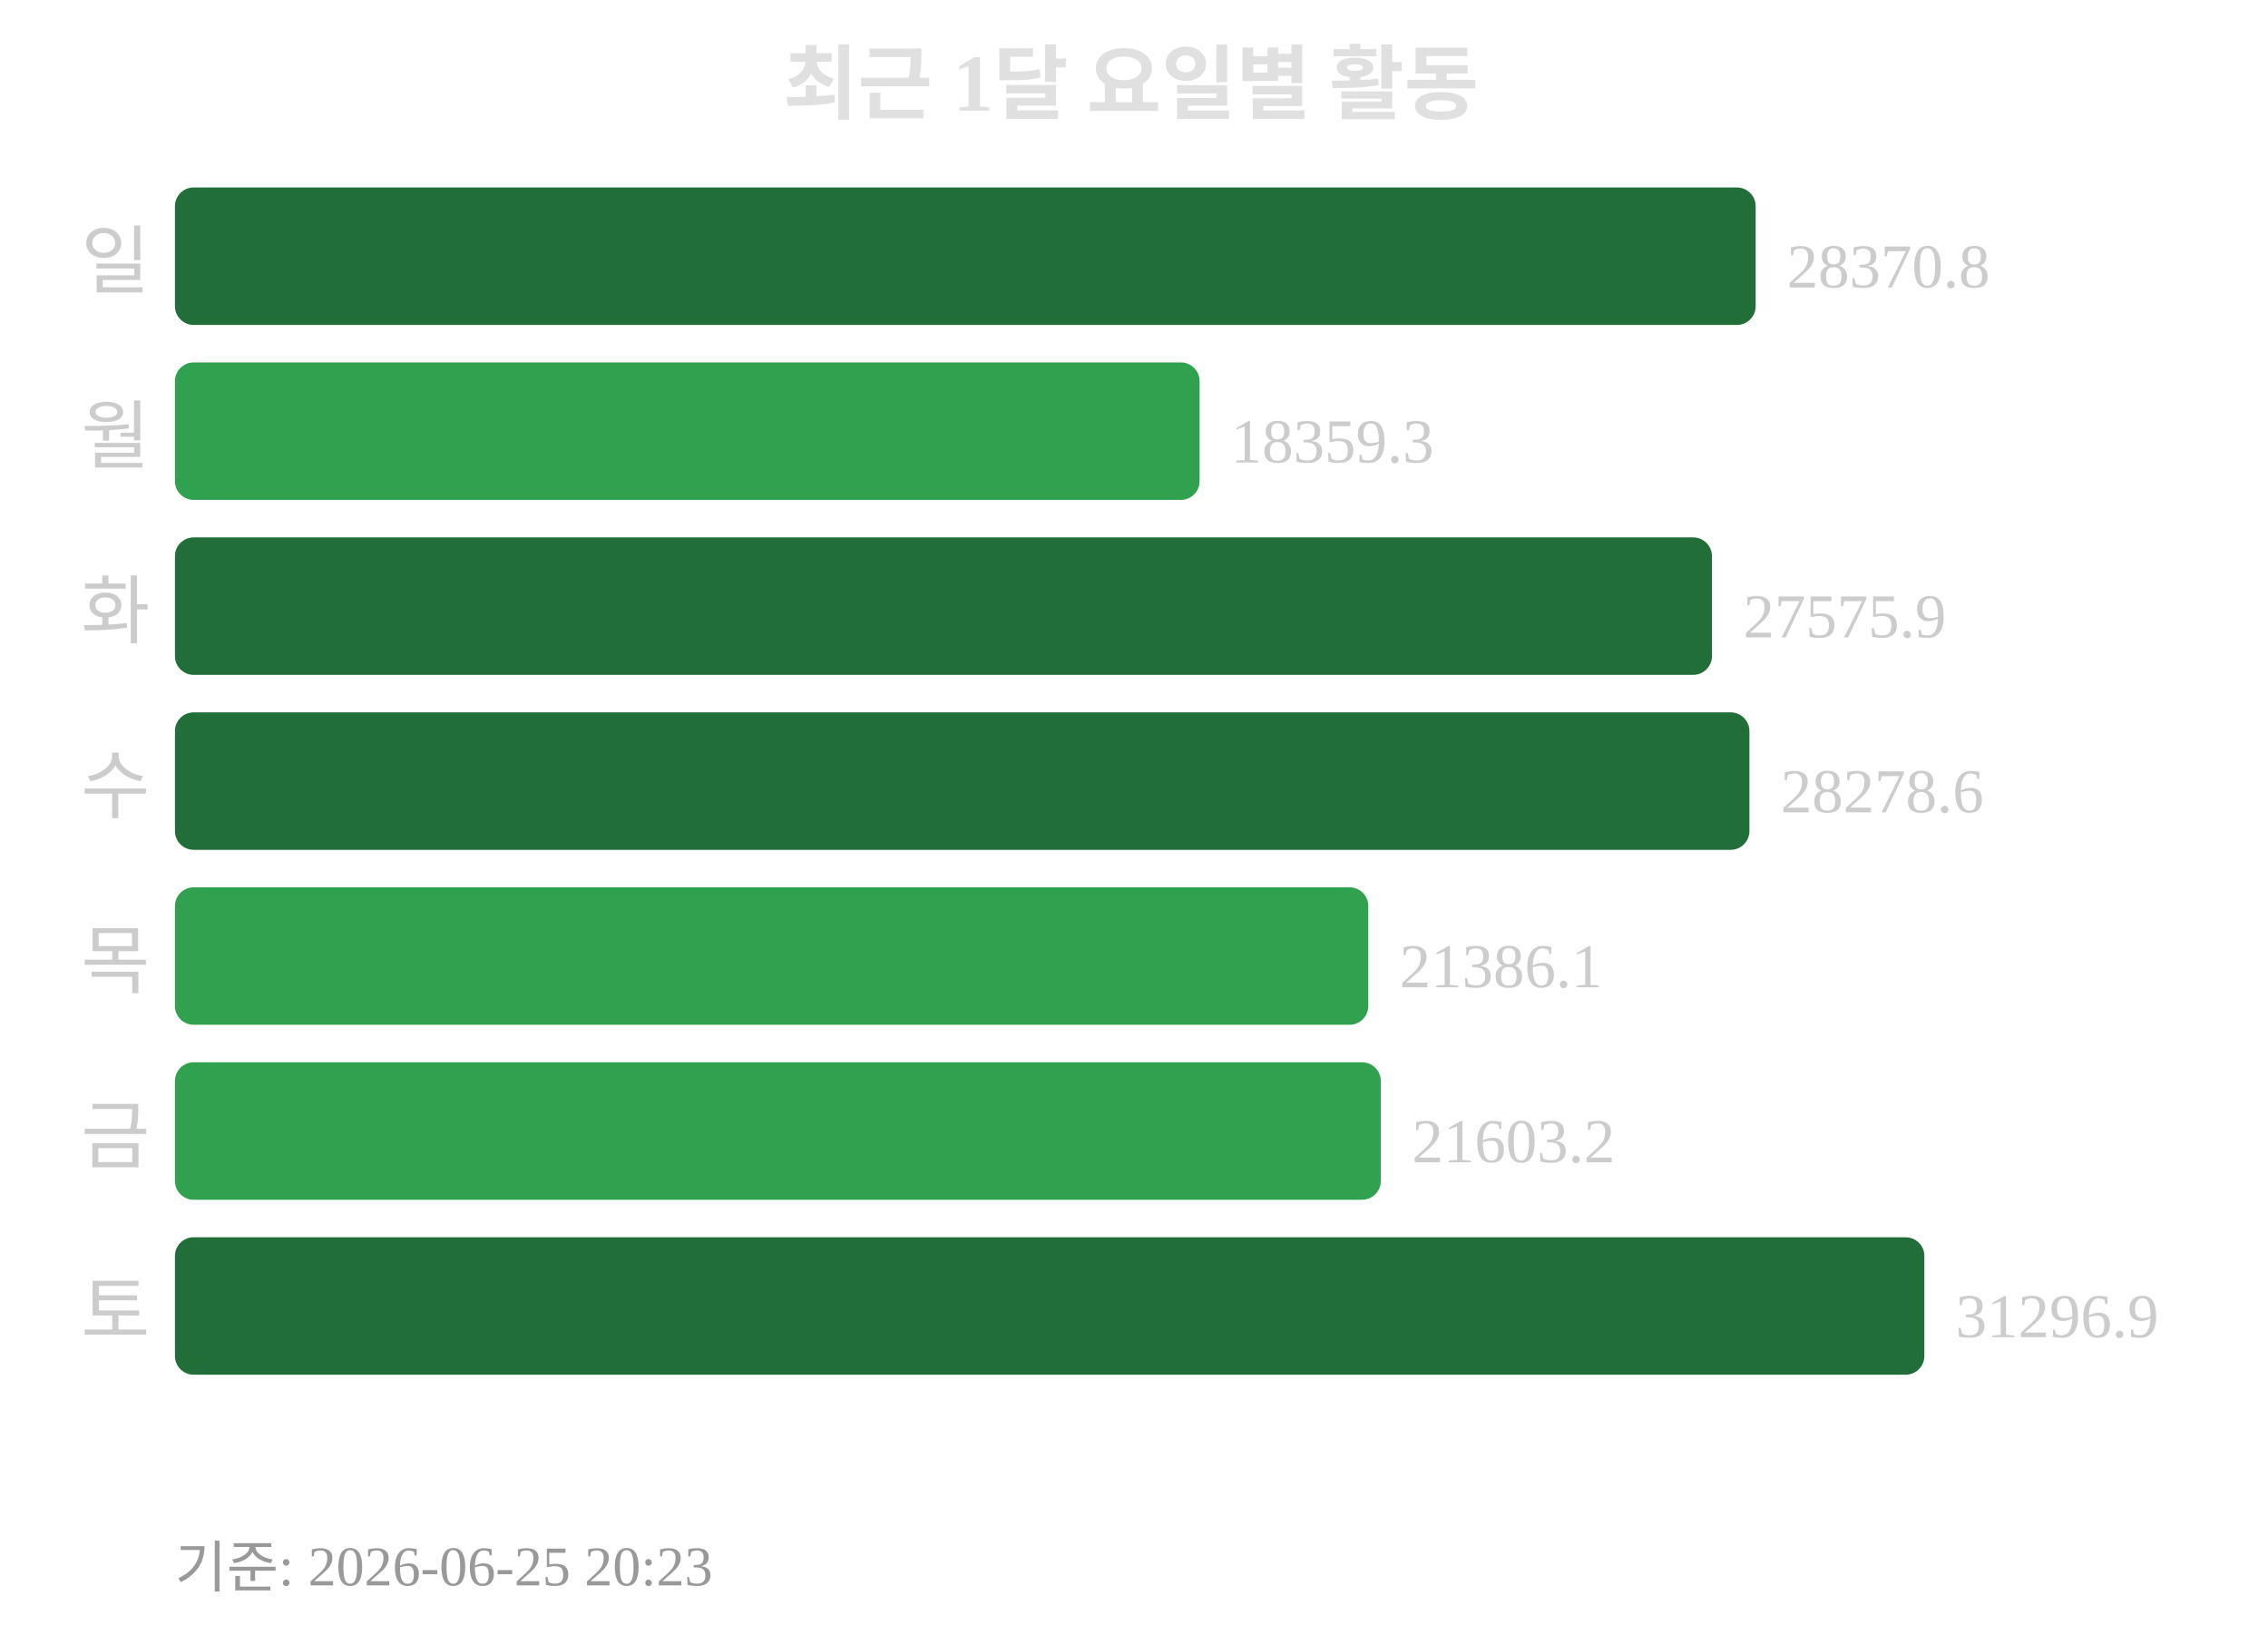
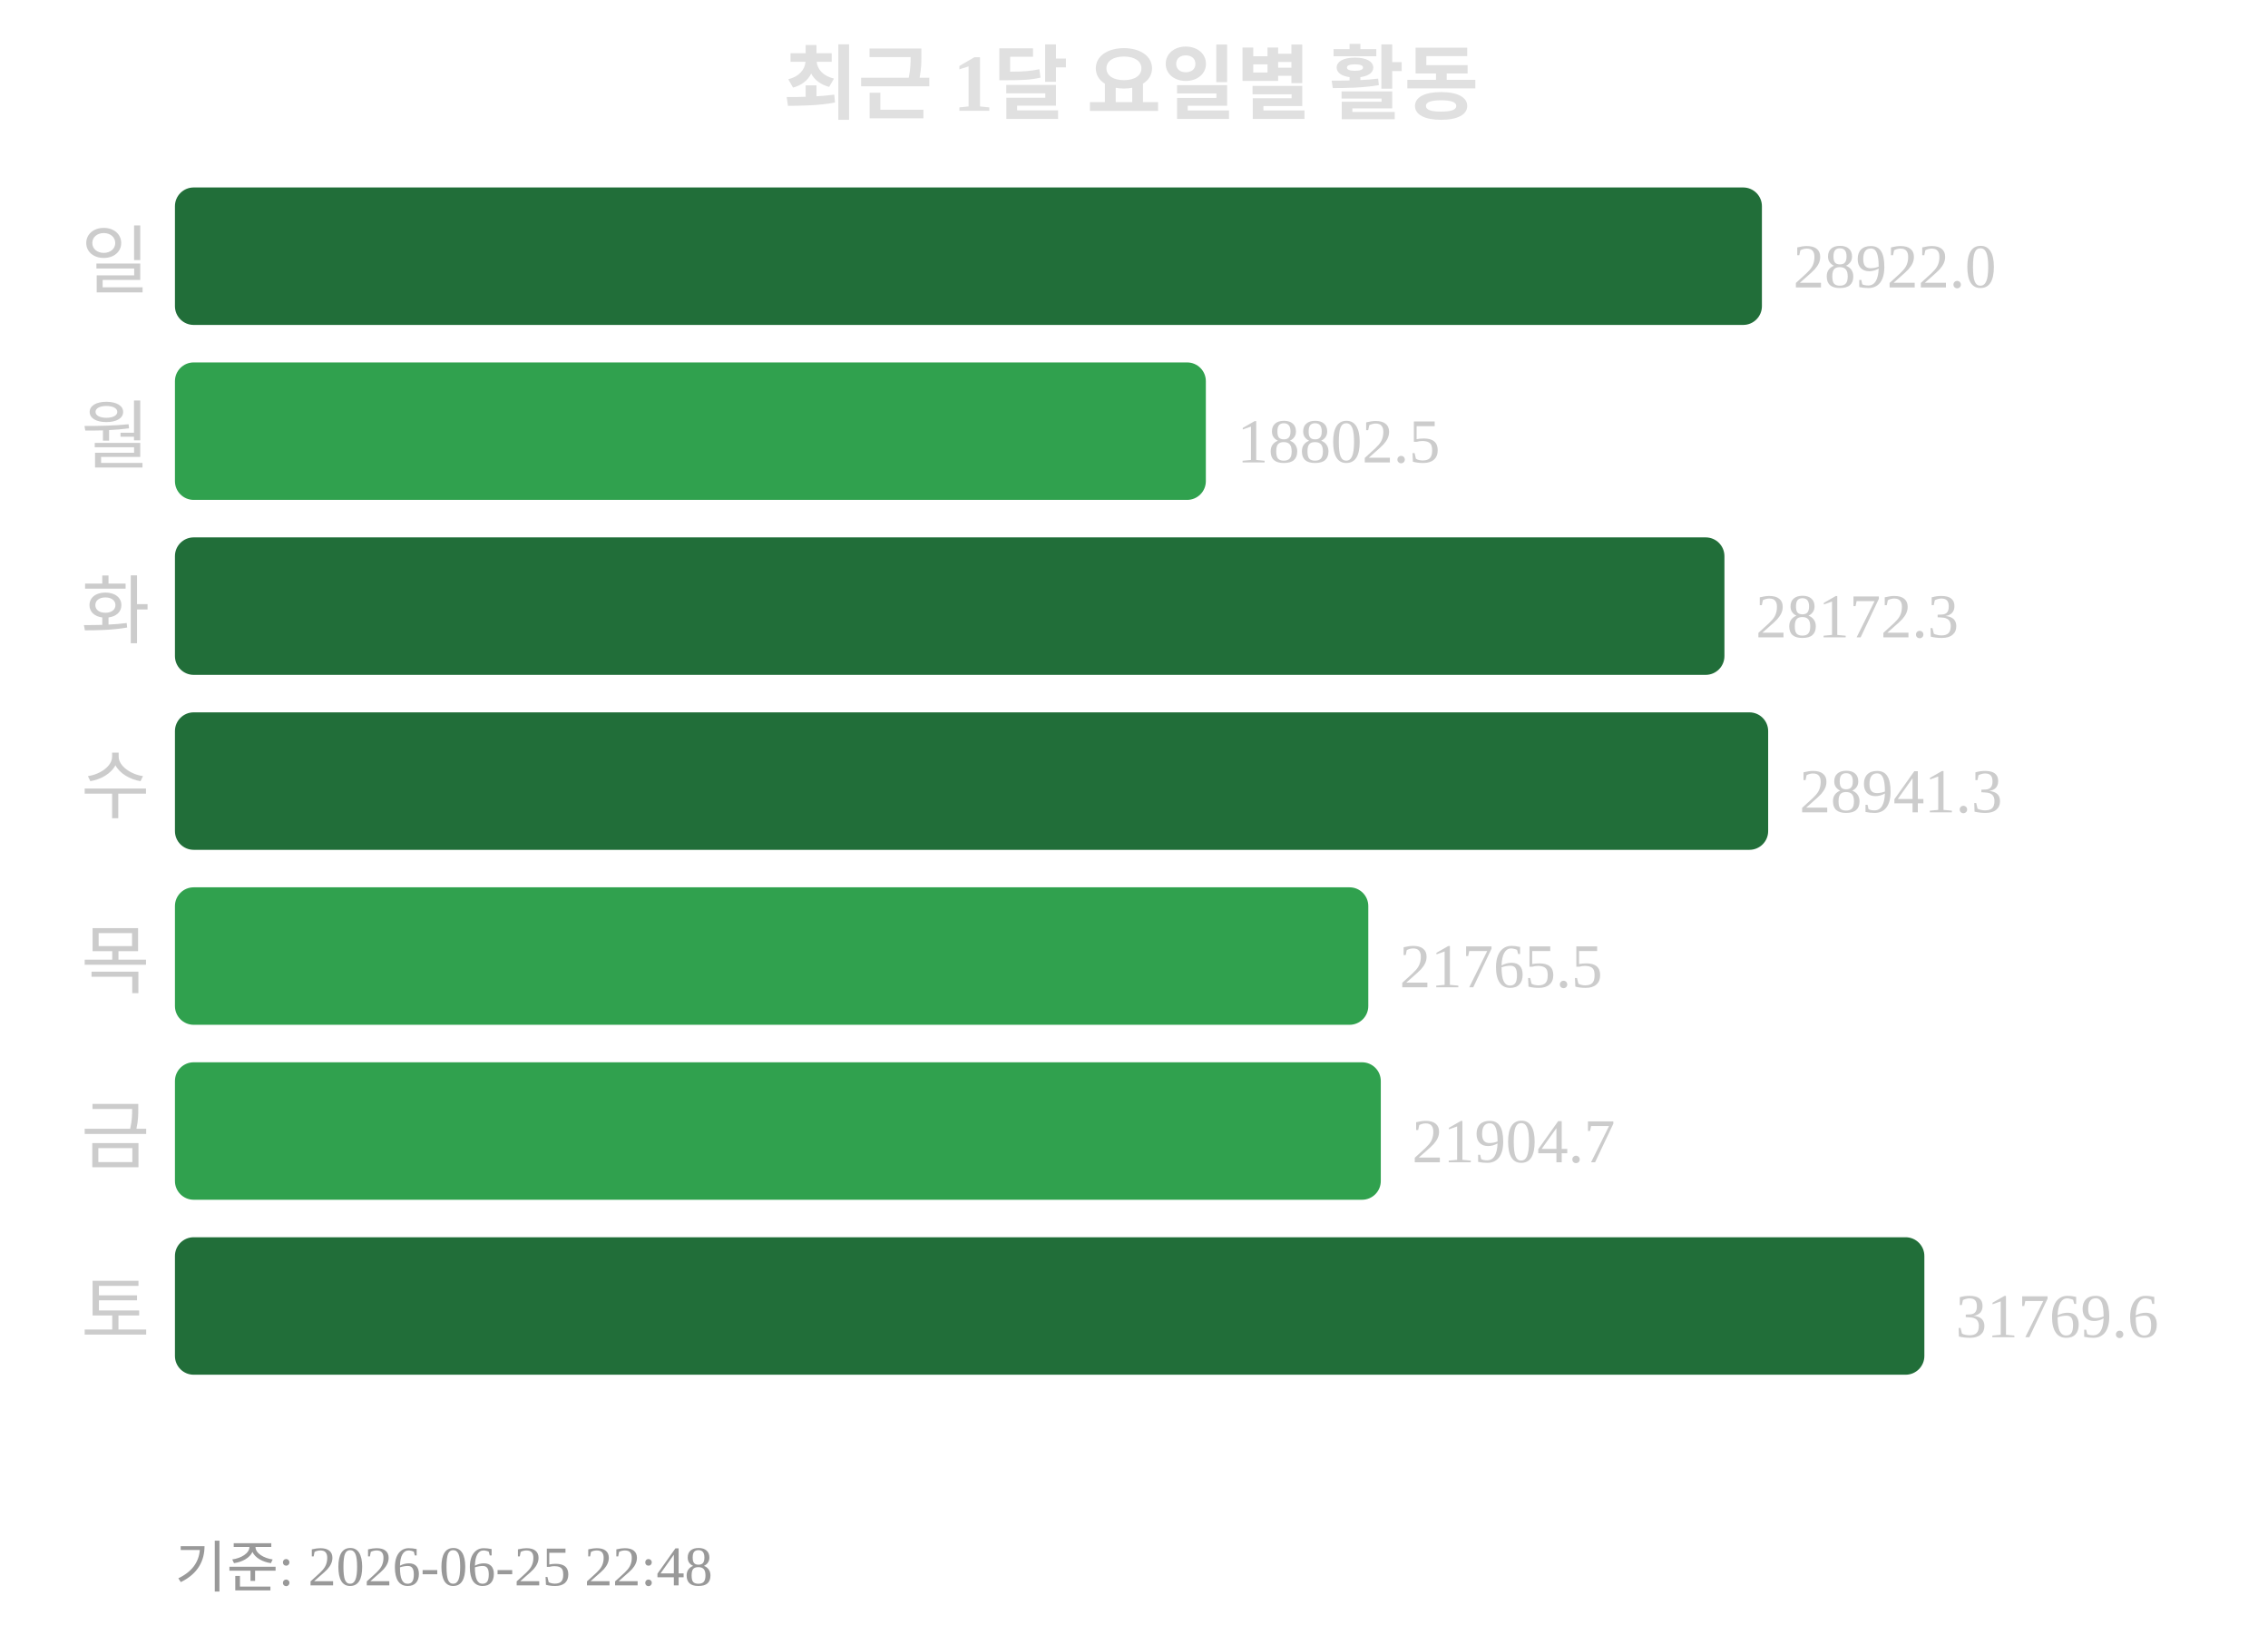
<svg xmlns="http://www.w3.org/2000/svg" width="363" height="260">
  <text x="181" y="18" text-anchor="middle" font-size="13" font-weight="bold" fill="#e0e0e0">최근 1달 요일별 활동</text>
  <text x="24" y="46" text-anchor="end" font-size="12" fill="#cccccc">일</text>
-   <rect x="28" y="30" width="253" height="22" rx="3" fill="#216e39" />
-   <text x="286" y="46" font-size="10" fill="#cccccc">28370.8</text>
+   <rect x="28" y="30" width="254" height="22" rx="3" fill="#216e39" />
+   <text x="287" y="46" font-size="10" fill="#cccccc">28922.0</text>
  <text x="24" y="74" text-anchor="end" font-size="12" fill="#cccccc">월</text>
-   <rect x="28" y="58" width="164" height="22" rx="3" fill="#30a14e" />
-   <text x="197" y="74" font-size="10" fill="#cccccc">18359.3</text>
+   <rect x="28" y="58" width="165" height="22" rx="3" fill="#30a14e" />
+   <text x="198" y="74" font-size="10" fill="#cccccc">18802.5</text>
  <text x="24" y="102" text-anchor="end" font-size="12" fill="#cccccc">화</text>
-   <rect x="28" y="86" width="246" height="22" rx="3" fill="#216e39" />
-   <text x="279" y="102" font-size="10" fill="#cccccc">27575.9</text>
+   <rect x="28" y="86" width="248" height="22" rx="3" fill="#216e39" />
+   <text x="281" y="102" font-size="10" fill="#cccccc">28172.3</text>
  <text x="24" y="130" text-anchor="end" font-size="12" fill="#cccccc">수</text>
-   <rect x="28" y="114" width="252" height="22" rx="3" fill="#216e39" />
-   <text x="285" y="130" font-size="10" fill="#cccccc">28278.6</text>
+   <rect x="28" y="114" width="255" height="22" rx="3" fill="#216e39" />
+   <text x="288" y="130" font-size="10" fill="#cccccc">28941.3</text>
  <text x="24" y="158" text-anchor="end" font-size="12" fill="#cccccc">목</text>
  <rect x="28" y="142" width="191" height="22" rx="3" fill="#30a14e" />
-   <text x="224" y="158" font-size="10" fill="#cccccc">21386.1</text>
+   <text x="224" y="158" font-size="10" fill="#cccccc">21765.5</text>
  <text x="24" y="186" text-anchor="end" font-size="12" fill="#cccccc">금</text>
  <rect x="28" y="170" width="193" height="22" rx="3" fill="#30a14e" />
-   <text x="226" y="186" font-size="10" fill="#cccccc">21603.2</text>
+   <text x="226" y="186" font-size="10" fill="#cccccc">21904.7</text>
  <text x="24" y="214" text-anchor="end" font-size="12" fill="#cccccc">토</text>
  <rect x="28" y="198" width="280" height="22" rx="3" fill="#216e39" />
-   <text x="313" y="214" font-size="10" fill="#cccccc">31296.9</text>
-   <text x="28" y="254" font-size="9" fill="#999999">기준: 2026-06-25 20:23</text>
+   <text x="313" y="214" font-size="10" fill="#cccccc">31769.6</text>
+   <text x="28" y="254" font-size="9" fill="#999999">기준: 2026-06-25 22:48</text>
</svg>
